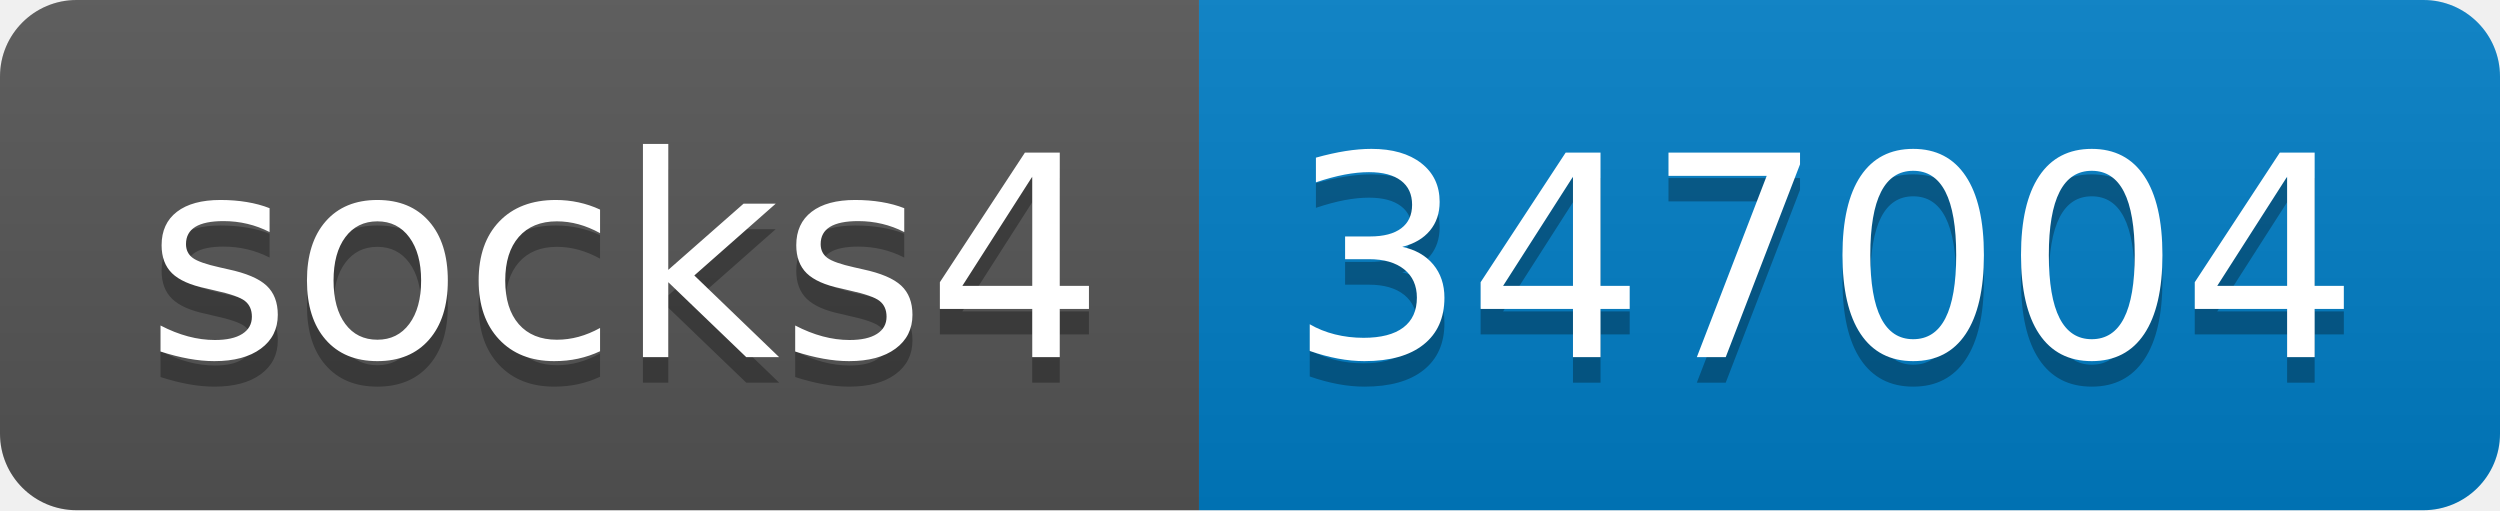
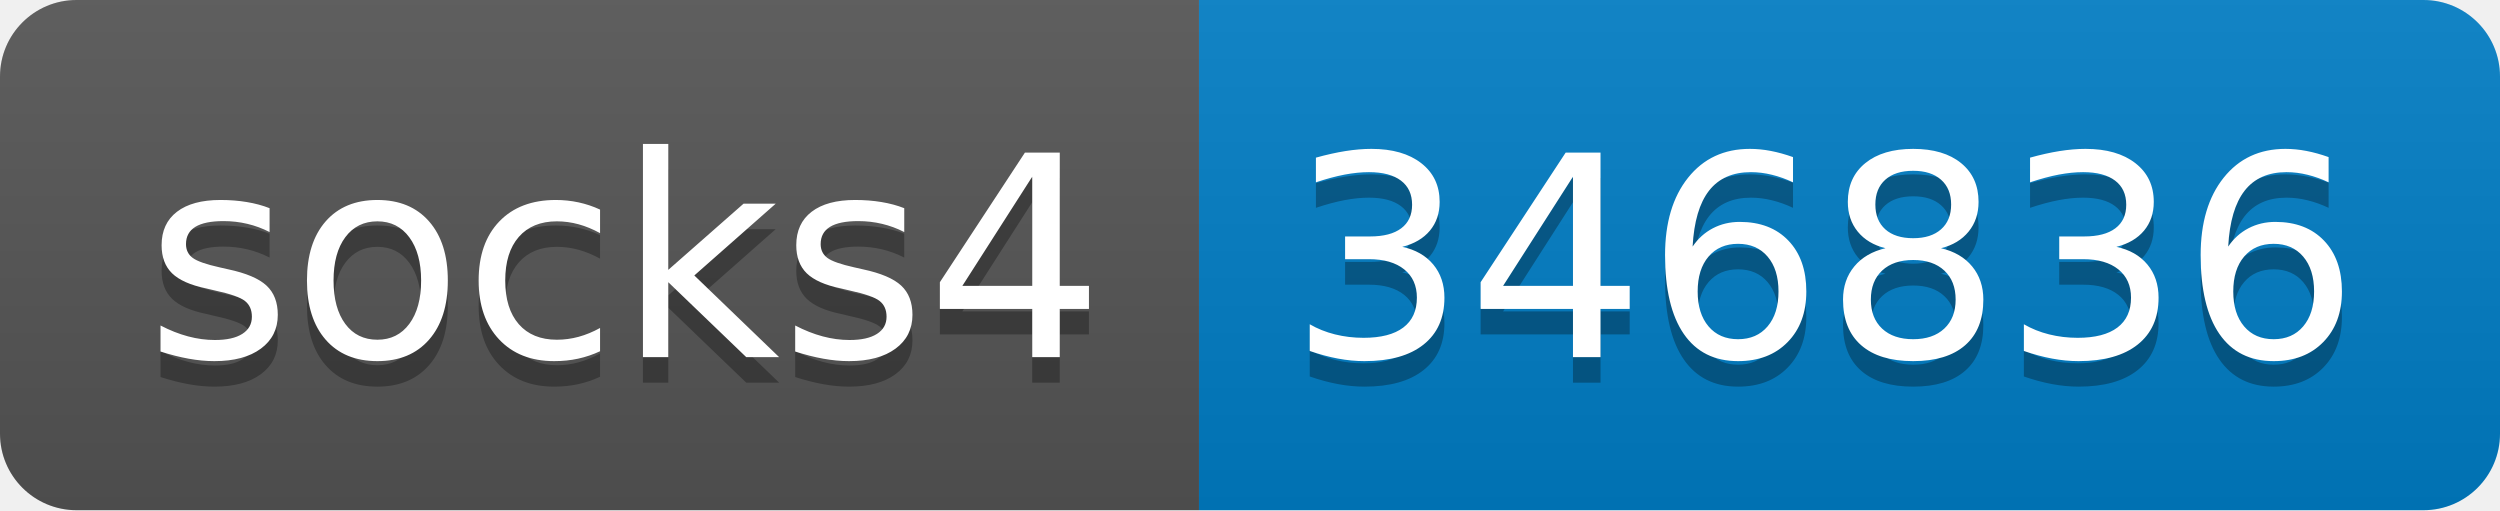
- <svg xmlns="http://www.w3.org/2000/svg" width="98" height="20" role="img" aria-label="socks4: 347004">
+ <svg xmlns="http://www.w3.org/2000/svg" width="98" height="20" role="img" aria-label="socks4: 346836">
  <linearGradient id="s" x2="0" y2="100%">
    <stop offset="0" stop-color="#bbb" stop-opacity=".1" />
    <stop offset="1" stop-opacity=".1" />
  </linearGradient>
  <clipPath id="r">
    <rect width="98" height="20" rx="3" fill="#fff" />
  </clipPath>
  <g clip-path="url(#r)">
    <rect width="47" height="20" fill="#555" />
    <rect x="47" width="51" height="20" fill="#007ec6" />
    <rect width="98" height="20" fill="url(#s)" />
  </g>
  <g fill="#fff" text-anchor="middle" font-family="Verdana,Geneva,DejaVu Sans,sans-serif" text-rendering="geometricPrecision" font-size="110">
    <text aria-hidden="true" x="245" y="150" fill="#010101" fill-opacity=".3" transform="scale(.1)" textLength="370">socks4</text>
    <text x="245" y="140" transform="scale(.1)" fill="#fff" textLength="370">socks4</text>
-     <text aria-hidden="true" x="715" y="150" fill="#010101" fill-opacity=".3" transform="scale(.1)" textLength="410">347004</text>
-     <text x="715" y="140" transform="scale(.1)" fill="#fff" textLength="410">347004</text>
+     <text aria-hidden="true" x="715" y="150" fill="#010101" fill-opacity=".3" transform="scale(.1)" textLength="410">346836</text>
+     <text x="715" y="140" transform="scale(.1)" fill="#fff" textLength="410">346836</text>
  </g>
</svg>
